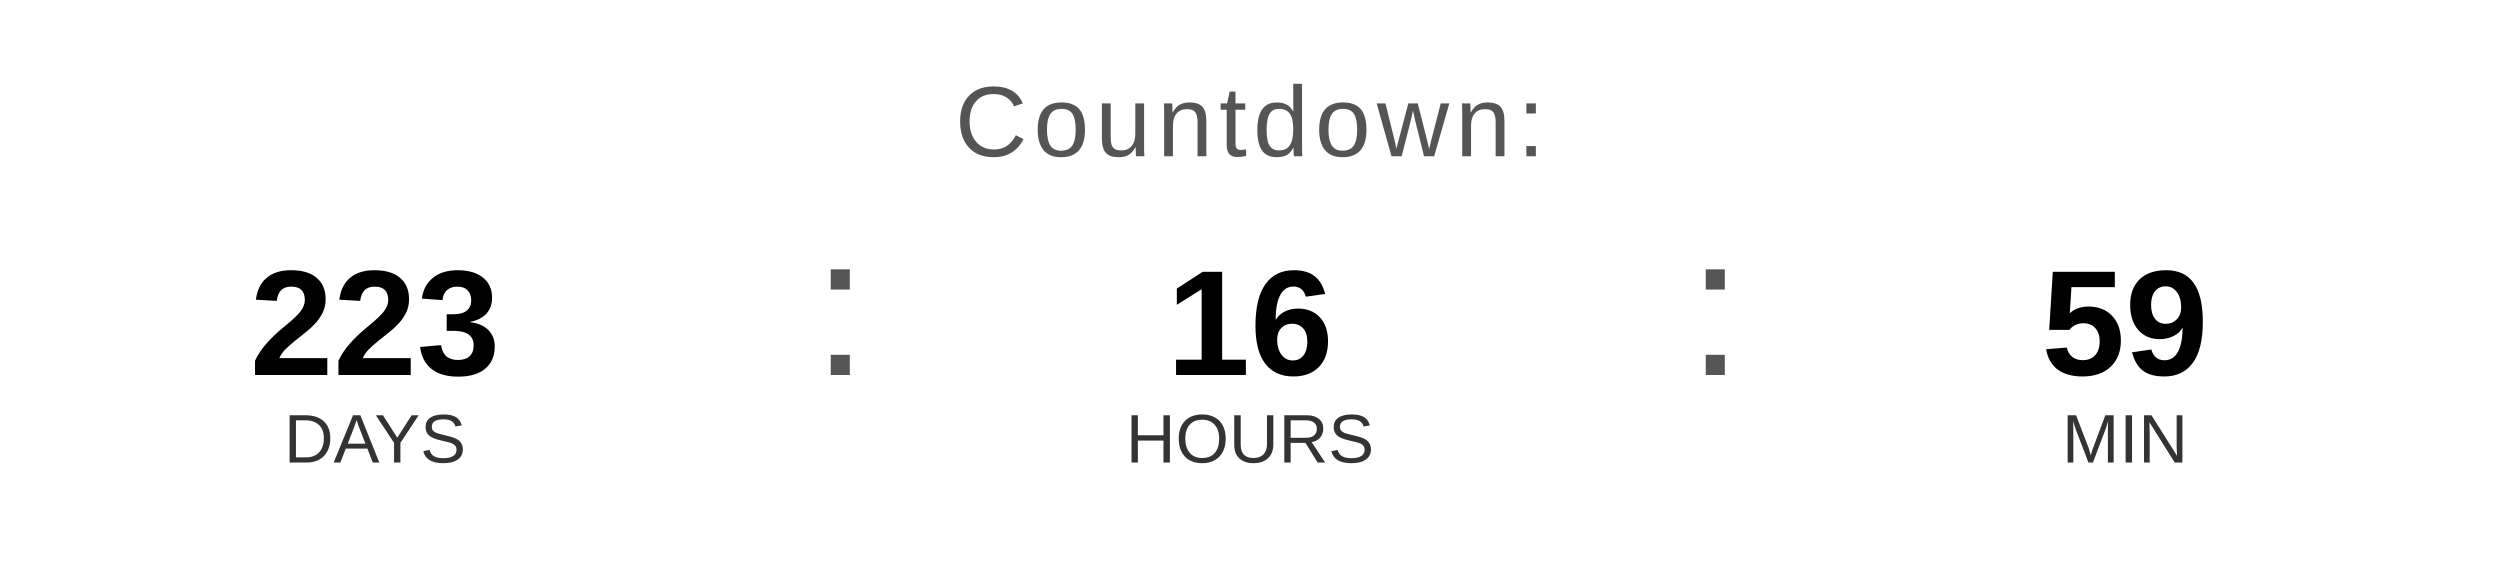
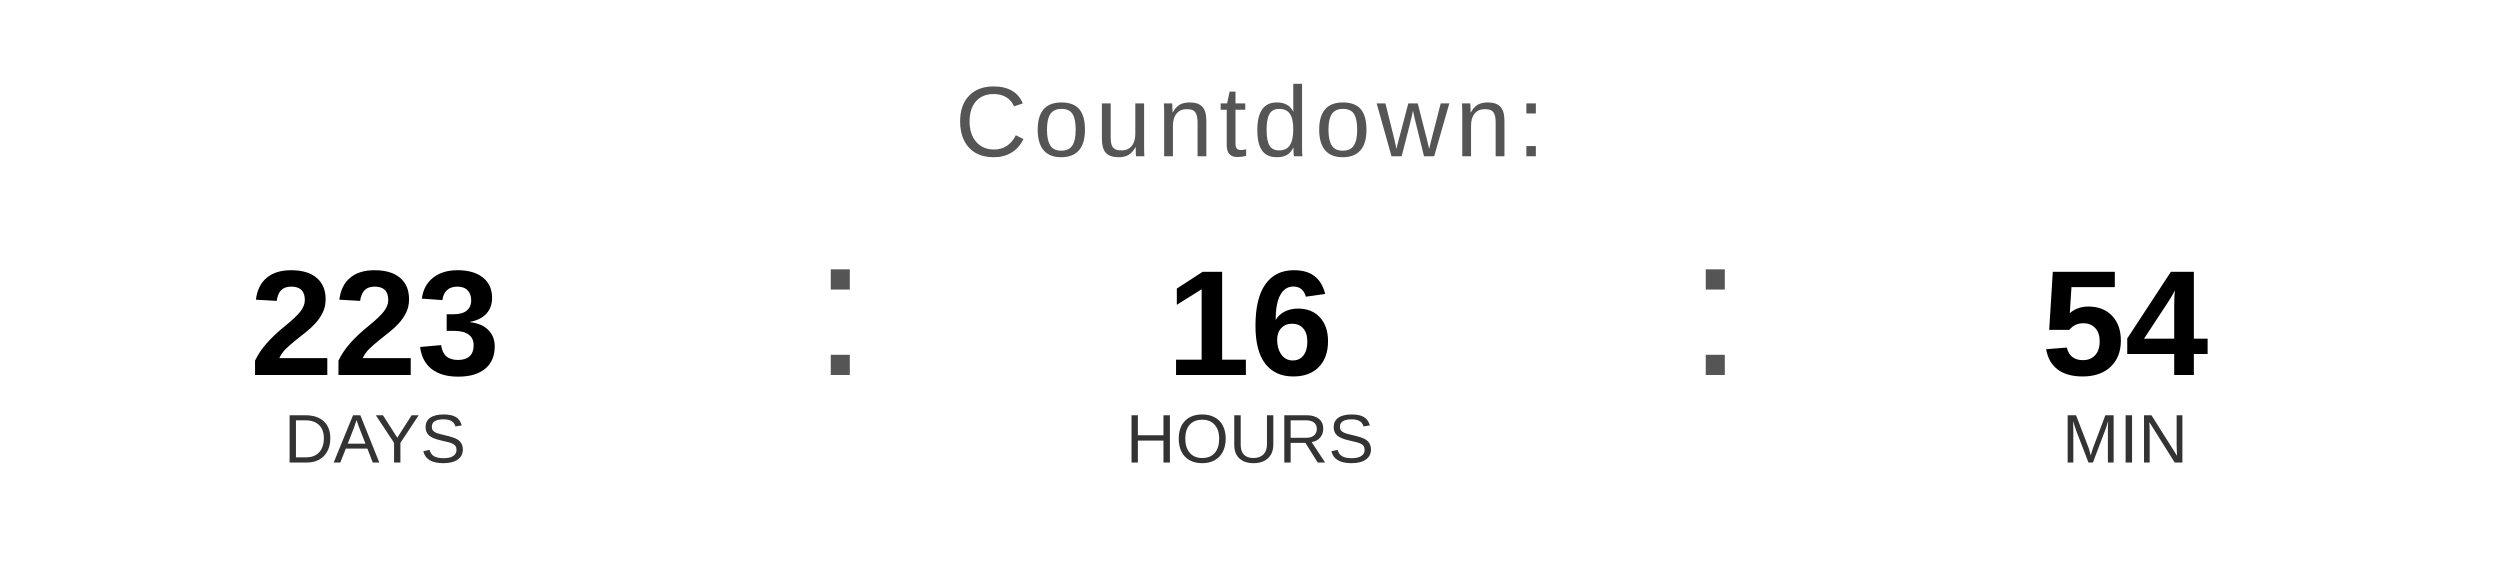
<svg xmlns="http://www.w3.org/2000/svg" width="400" height="90" viewBox="0 0 400 90">
  <text x="200" y="25" font-family="Arial, Helvetica, sans-serif" font-size="16" fill="#555555" text-anchor="middle" letter-spacing="1">
    Countdown:
  </text>
  <text x="60" y="60" font-family="Arial, Helvetica, sans-serif" font-size="24" font-weight="bold" fill="#000000" text-anchor="middle">223</text>
  <text x="60" y="74" font-family="Arial, Helvetica, sans-serif" font-size="11" fill="#333333" text-anchor="middle">DAYS</text>
  <text x="130" y="60" font-family="Arial, sans-serif" font-size="32" fill="#555555">:</text>
  <text x="200" y="60" font-family="Arial, Helvetica, sans-serif" font-size="24" font-weight="bold" fill="#000000" text-anchor="middle">16</text>
  <text x="200" y="74" font-family="Arial, Helvetica, sans-serif" font-size="11" fill="#333333" text-anchor="middle">HOURS</text>
  <text x="270" y="60" font-family="Arial, sans-serif" font-size="32" fill="#555555">:</text>
-   <text x="340" y="60" font-family="Arial, Helvetica, sans-serif" font-size="24" font-weight="bold" fill="#000000" text-anchor="middle">59</text>
+   <text x="340" y="60" font-family="Arial, Helvetica, sans-serif" font-size="24" font-weight="bold" fill="#000000" text-anchor="middle">54</text>
  <text x="340" y="74" font-family="Arial, Helvetica, sans-serif" font-size="11" fill="#333333" text-anchor="middle">MIN</text>
</svg>
